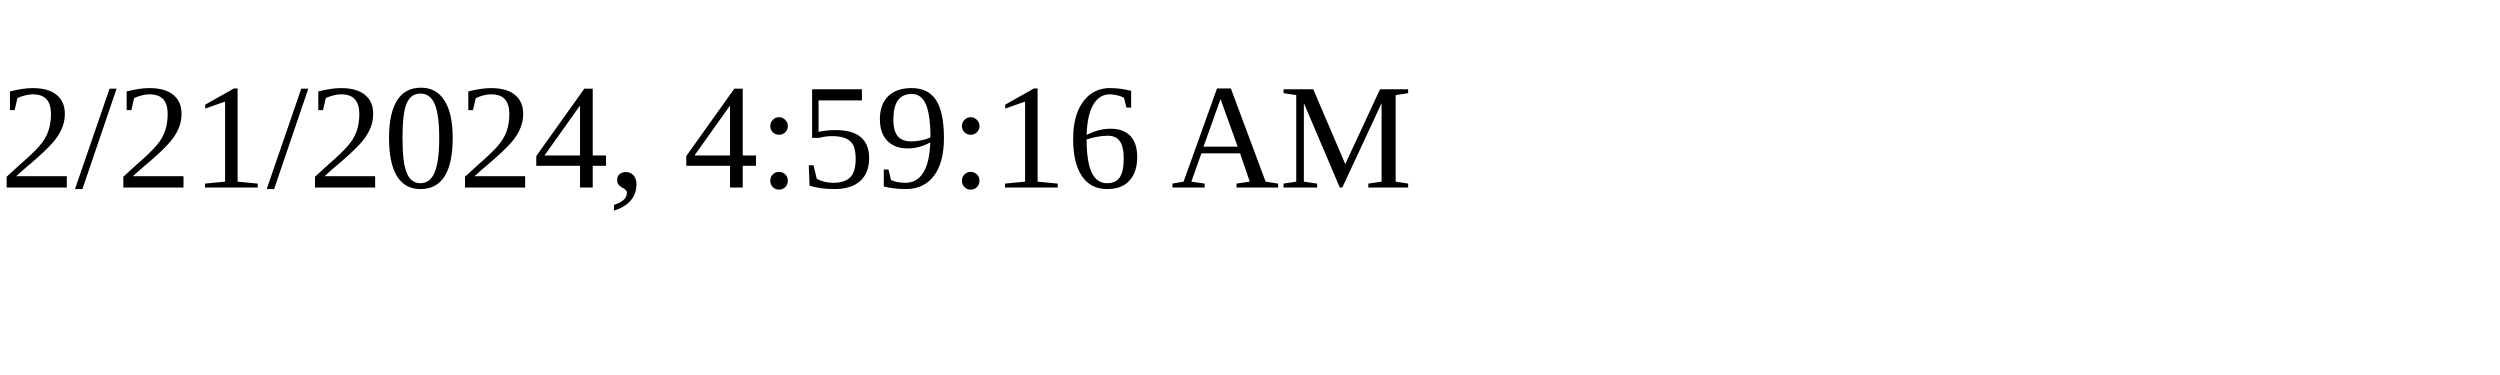
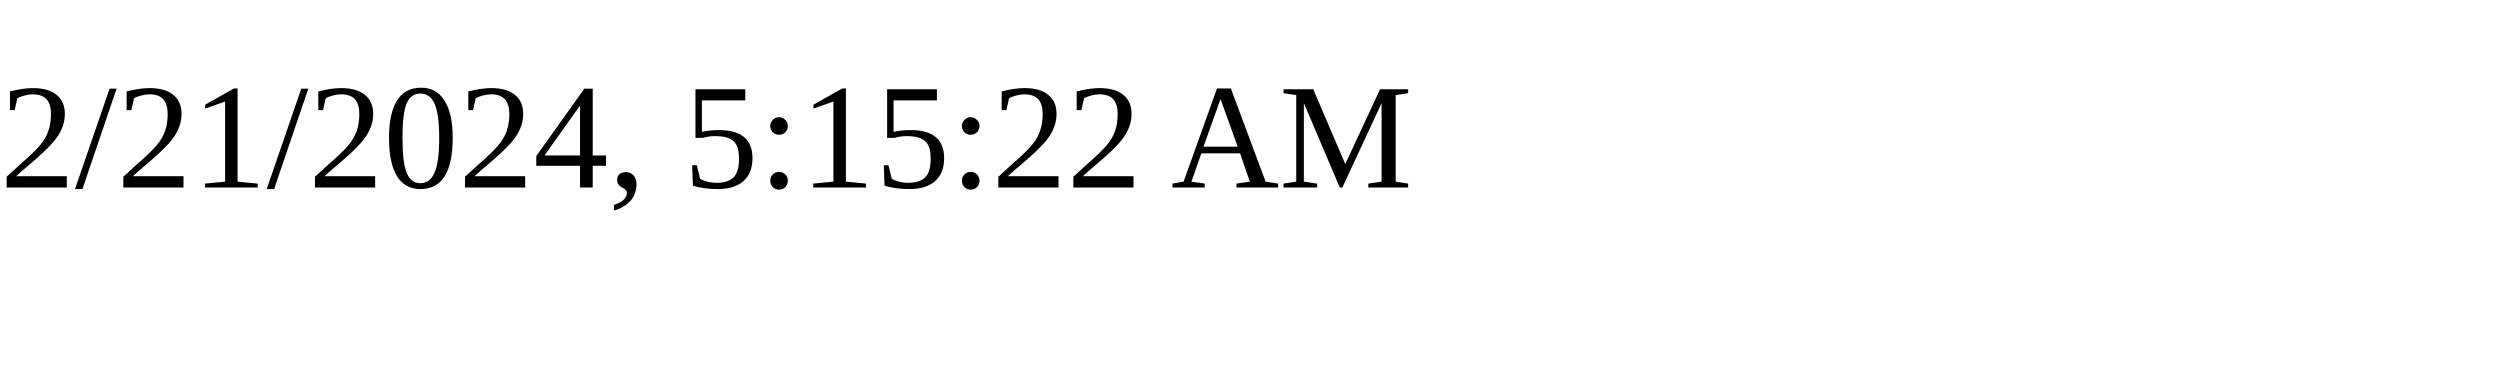
<svg xmlns="http://www.w3.org/2000/svg" height="30" width="200">
-   <text x="0" y="15">2/21/2024, 4:59:16 AM</text>
+   <text x="0" y="15">2/21/2024, 5:15:22 AM</text>
</svg>
